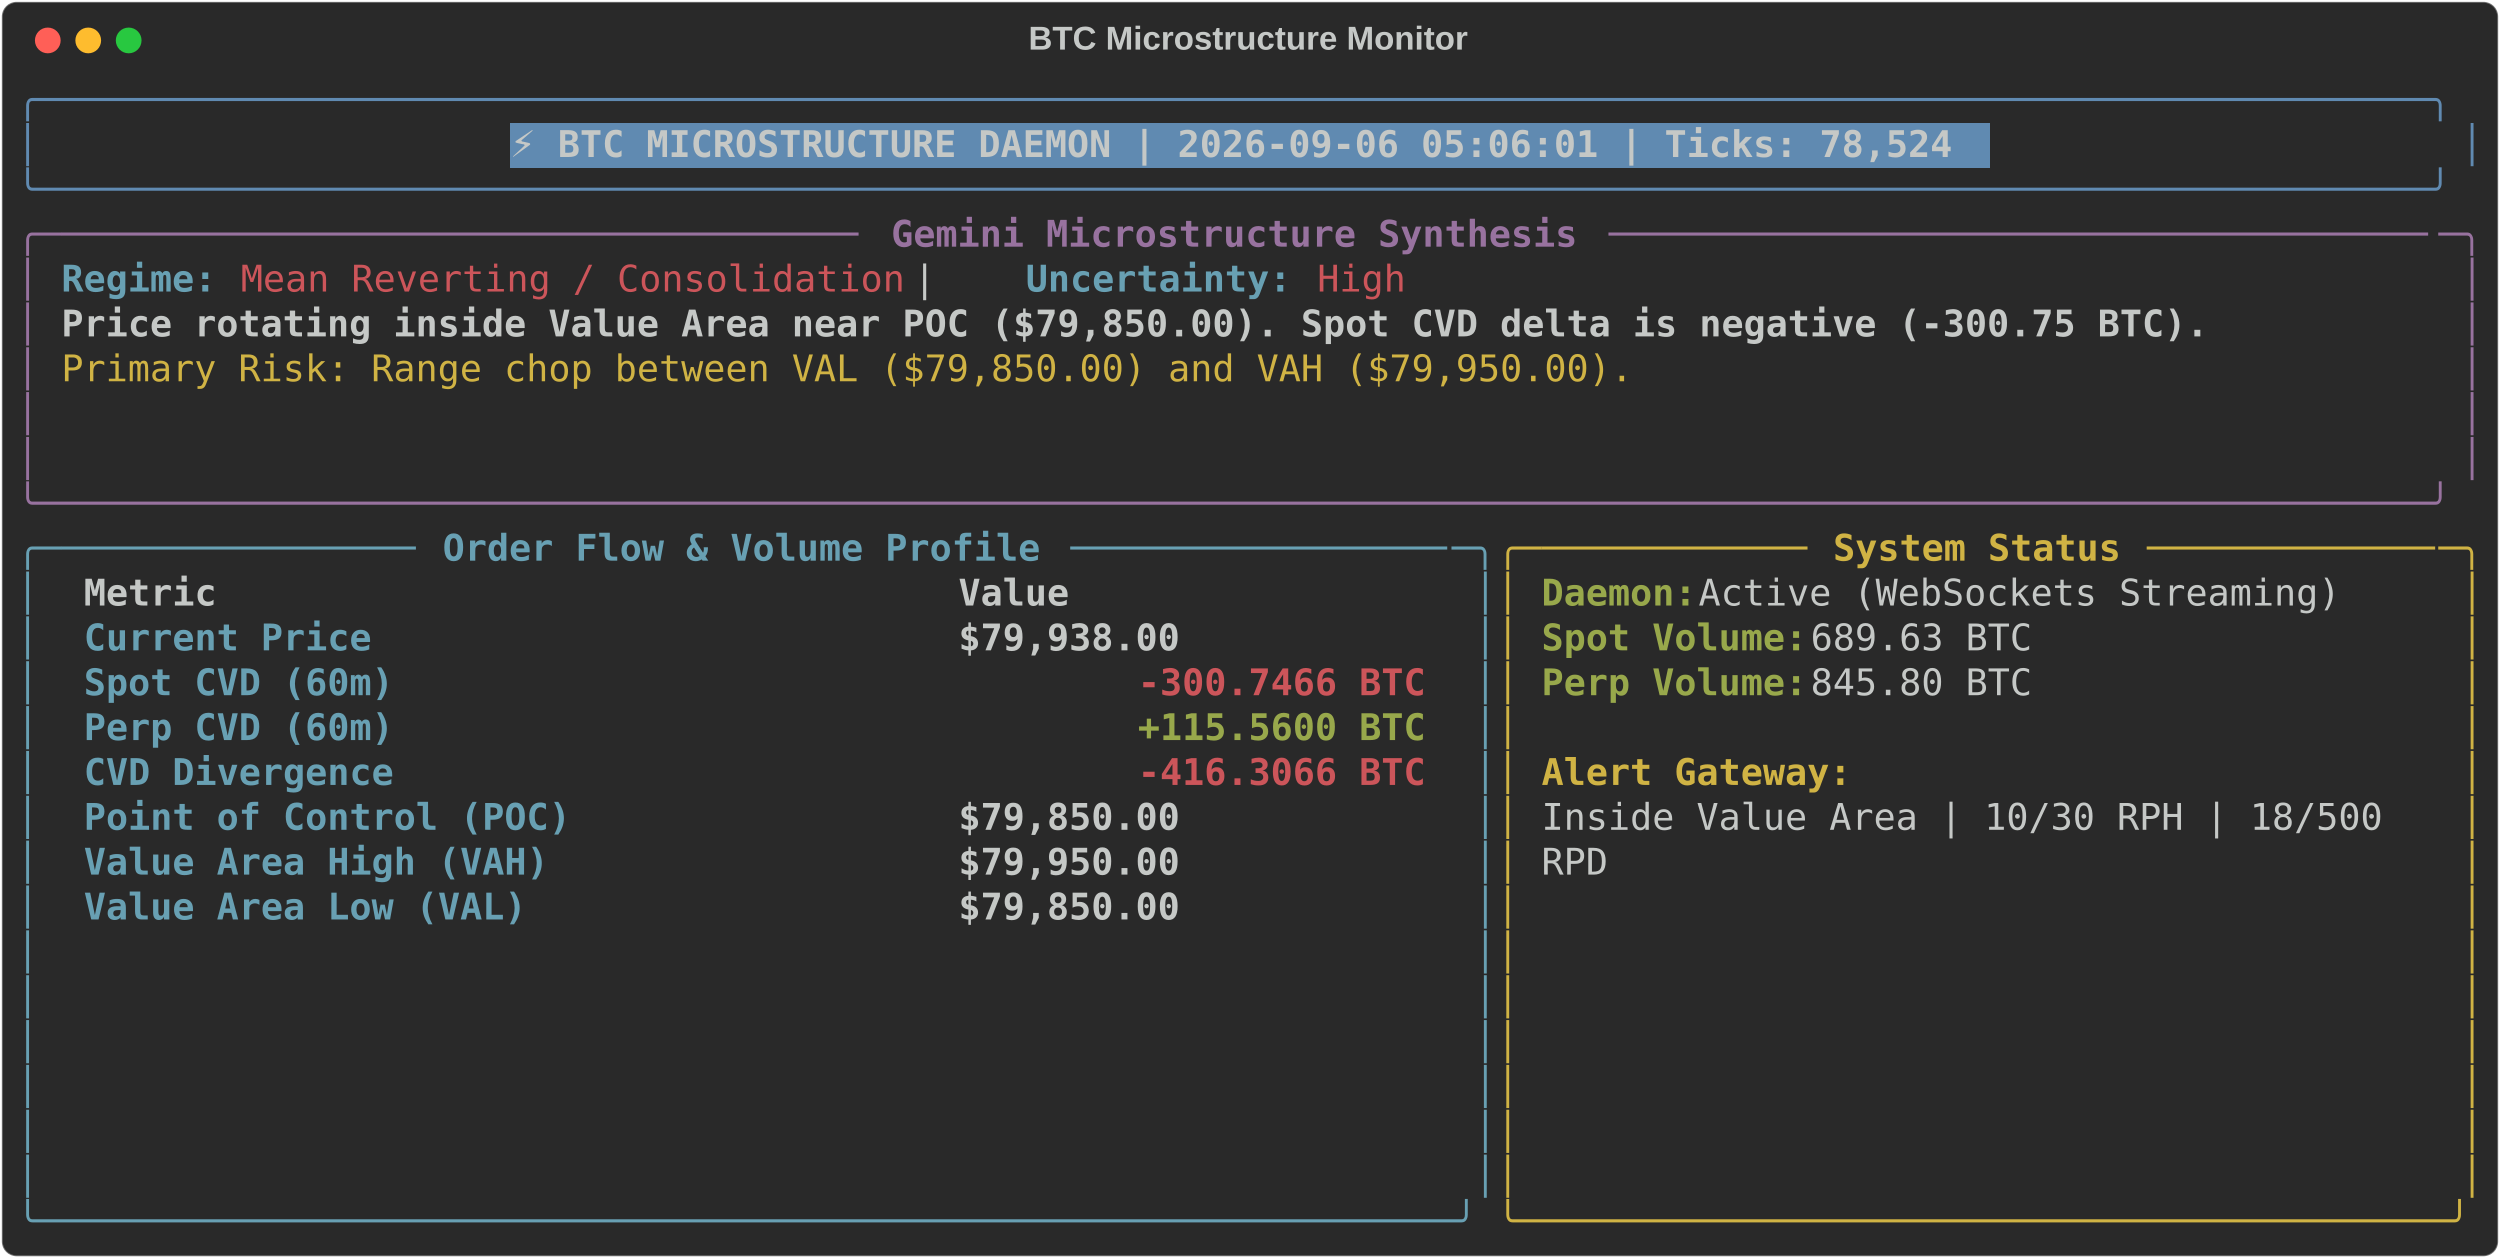
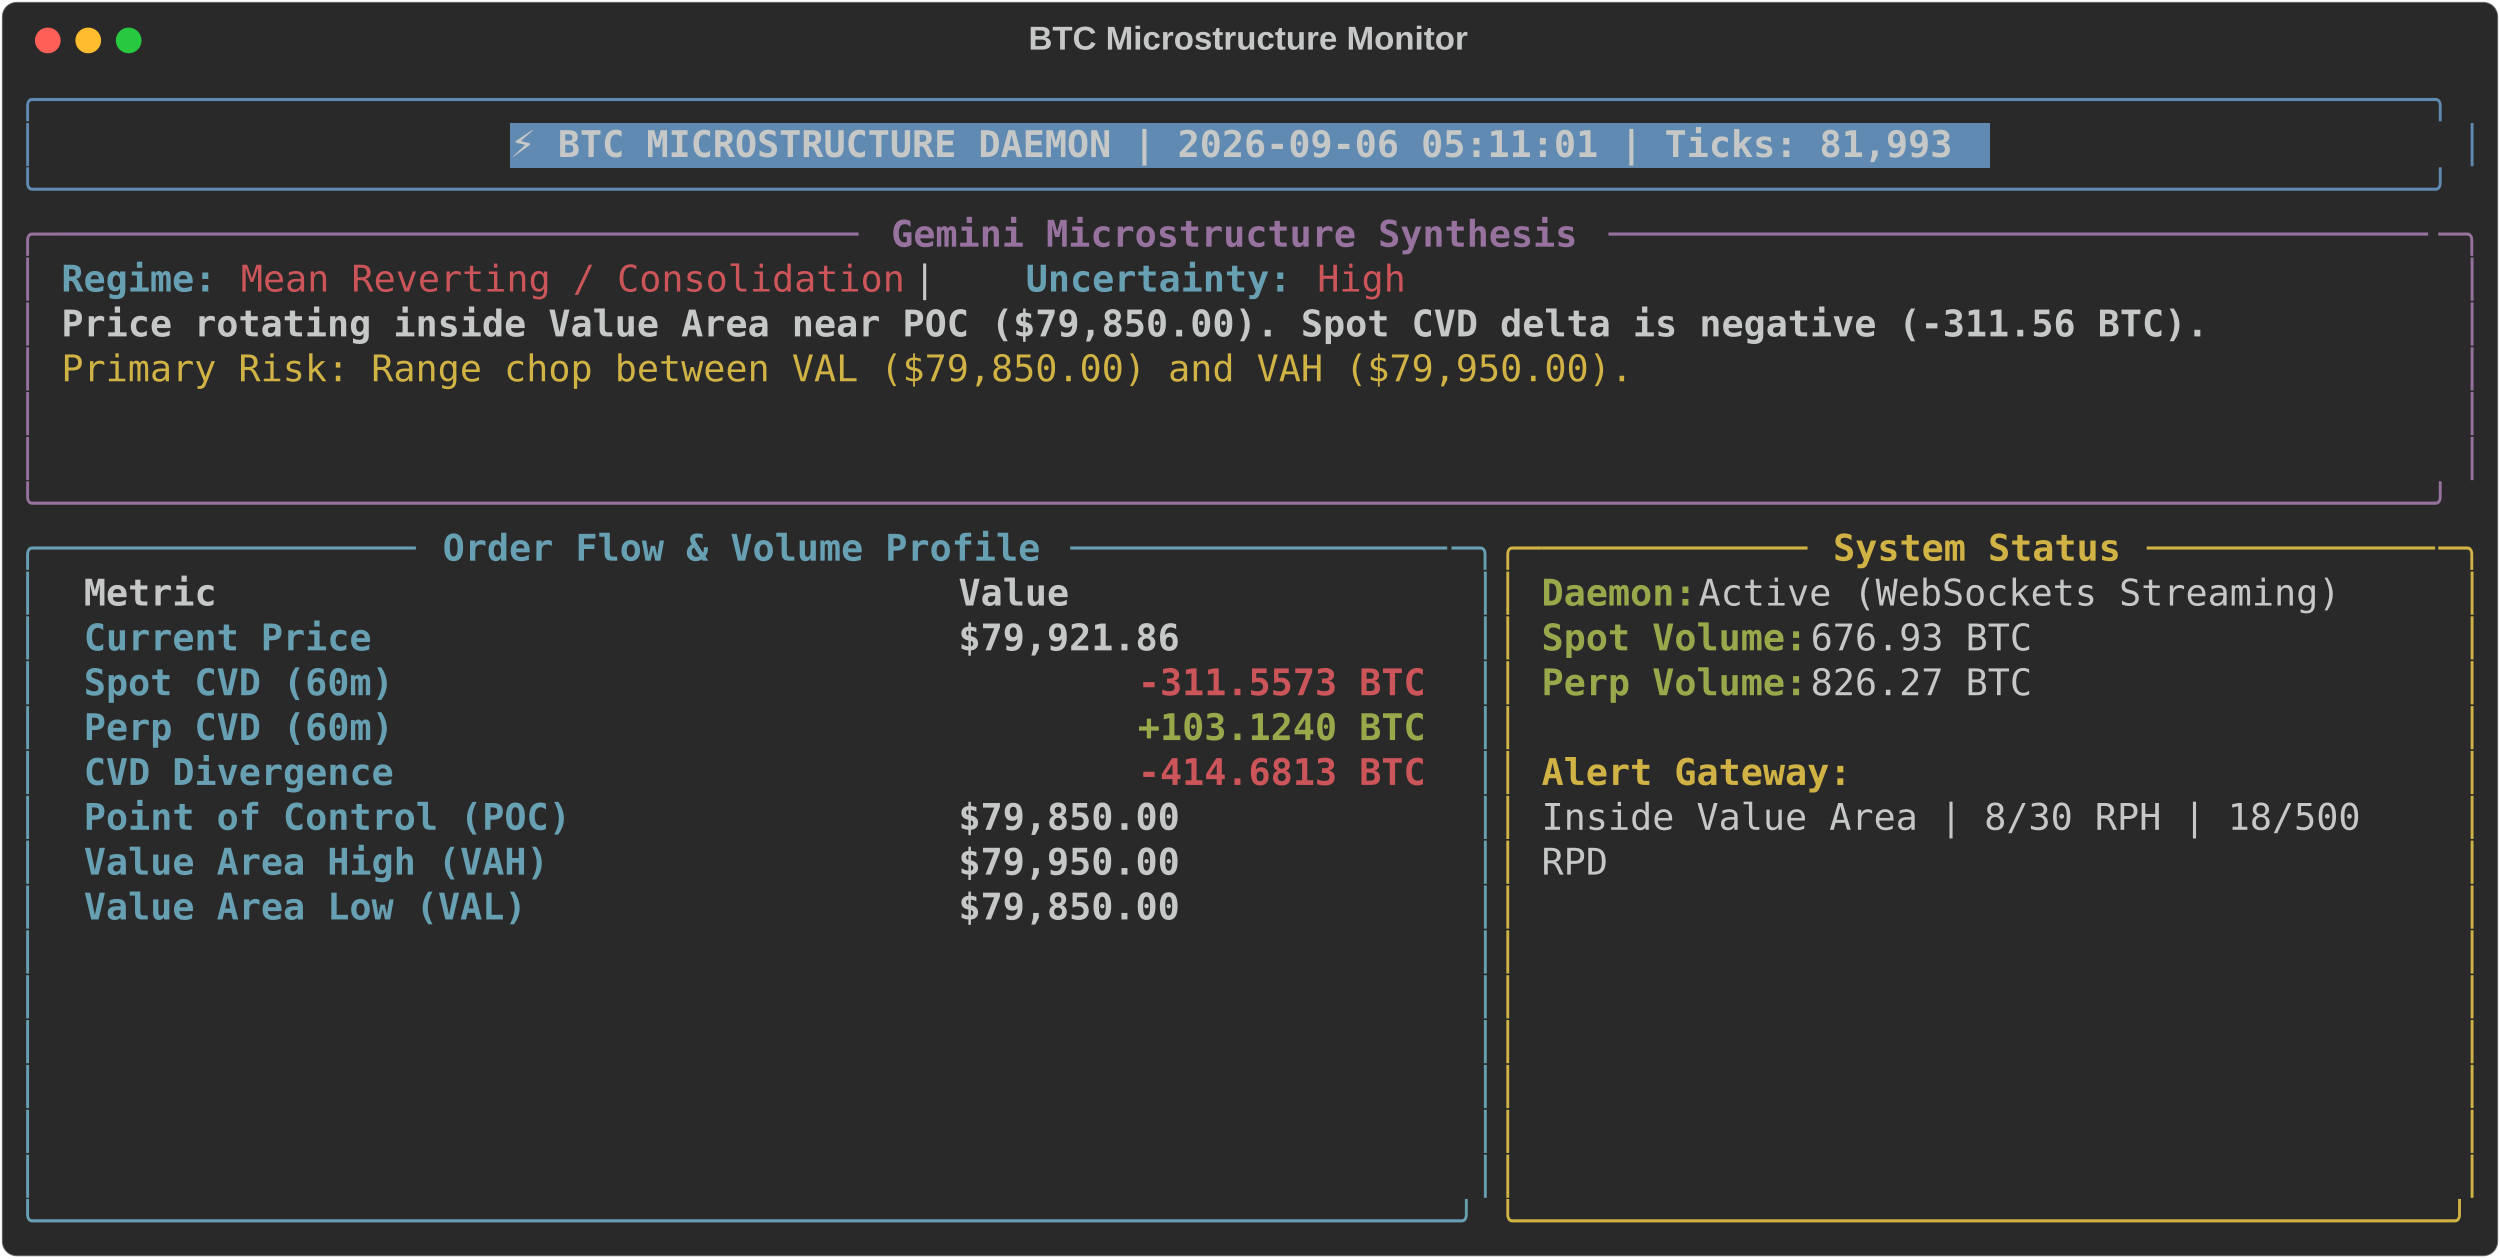
<svg xmlns="http://www.w3.org/2000/svg" class="rich-terminal" viewBox="0 0 1360 684.4">
  <style>

    @font-face {
        font-family: "Fira Code";
        src: local("FiraCode-Regular"),
                url("https://cdnjs.cloudflare.com/ajax/libs/firacode/6.2.0/woff2/FiraCode-Regular.woff2") format("woff2"),
                url("https://cdnjs.cloudflare.com/ajax/libs/firacode/6.2.0/woff/FiraCode-Regular.woff") format("woff");
        font-style: normal;
        font-weight: 400;
    }
    @font-face {
        font-family: "Fira Code";
        src: local("FiraCode-Bold"),
                url("https://cdnjs.cloudflare.com/ajax/libs/firacode/6.2.0/woff2/FiraCode-Bold.woff2") format("woff2"),
                url("https://cdnjs.cloudflare.com/ajax/libs/firacode/6.2.0/woff/FiraCode-Bold.woff") format("woff");
        font-style: bold;
        font-weight: 700;
    }

-     .terminal-27087722-matrix {
+     .terminal-1474057056-matrix {
        font-family: Fira Code, monospace;
        font-size: 20px;
        line-height: 24.4px;
        font-variant-east-asian: full-width;
    }

-     .terminal-27087722-title {
+     .terminal-1474057056-title {
        font-size: 18px;
        font-weight: bold;
        font-family: arial;
    }

-     .terminal-27087722-r1 { fill: #608ab1 }
- .terminal-27087722-r2 { fill: #c5c8c6 }
- .terminal-27087722-r3 { fill: #c5c8c6;font-weight: bold }
- .terminal-27087722-r4 { fill: #98729f }
- .terminal-27087722-r5 { fill: #98729f;font-weight: bold }
- .terminal-27087722-r6 { fill: #68a0b3;font-weight: bold }
- .terminal-27087722-r7 { fill: #cc555a }
- .terminal-27087722-r8 { fill: #d0b344 }
- .terminal-27087722-r9 { fill: #68a0b3 }
- .terminal-27087722-r10 { fill: #d0b344;font-weight: bold }
- .terminal-27087722-r11 { fill: #98a84b;font-weight: bold }
- .terminal-27087722-r12 { fill: #cc555a;font-weight: bold }
+     .terminal-1474057056-r1 { fill: #608ab1 }
+ .terminal-1474057056-r2 { fill: #c5c8c6 }
+ .terminal-1474057056-r3 { fill: #c5c8c6;font-weight: bold }
+ .terminal-1474057056-r4 { fill: #98729f }
+ .terminal-1474057056-r5 { fill: #98729f;font-weight: bold }
+ .terminal-1474057056-r6 { fill: #68a0b3;font-weight: bold }
+ .terminal-1474057056-r7 { fill: #cc555a }
+ .terminal-1474057056-r8 { fill: #d0b344 }
+ .terminal-1474057056-r9 { fill: #68a0b3 }
+ .terminal-1474057056-r10 { fill: #d0b344;font-weight: bold }
+ .terminal-1474057056-r11 { fill: #98a84b;font-weight: bold }
+ .terminal-1474057056-r12 { fill: #cc555a;font-weight: bold }
    </style>
  <defs>
-     <clipPath id="terminal-27087722-clip-terminal">
+     <clipPath id="terminal-1474057056-clip-terminal">
      <rect x="0" y="0" width="1341.0" height="633.4" />
    </clipPath>
-     <clipPath id="terminal-27087722-line-0">
+     <clipPath id="terminal-1474057056-line-0">
      <rect x="0" y="1.5" width="1342" height="24.65" />
    </clipPath>
-     <clipPath id="terminal-27087722-line-1">
+     <clipPath id="terminal-1474057056-line-1">
      <rect x="0" y="25.9" width="1342" height="24.65" />
    </clipPath>
-     <clipPath id="terminal-27087722-line-2">
+     <clipPath id="terminal-1474057056-line-2">
      <rect x="0" y="50.3" width="1342" height="24.65" />
    </clipPath>
-     <clipPath id="terminal-27087722-line-3">
+     <clipPath id="terminal-1474057056-line-3">
      <rect x="0" y="74.7" width="1342" height="24.65" />
    </clipPath>
-     <clipPath id="terminal-27087722-line-4">
+     <clipPath id="terminal-1474057056-line-4">
      <rect x="0" y="99.1" width="1342" height="24.65" />
    </clipPath>
-     <clipPath id="terminal-27087722-line-5">
+     <clipPath id="terminal-1474057056-line-5">
      <rect x="0" y="123.5" width="1342" height="24.65" />
    </clipPath>
-     <clipPath id="terminal-27087722-line-6">
+     <clipPath id="terminal-1474057056-line-6">
      <rect x="0" y="147.9" width="1342" height="24.65" />
    </clipPath>
-     <clipPath id="terminal-27087722-line-7">
+     <clipPath id="terminal-1474057056-line-7">
      <rect x="0" y="172.3" width="1342" height="24.65" />
    </clipPath>
-     <clipPath id="terminal-27087722-line-8">
+     <clipPath id="terminal-1474057056-line-8">
      <rect x="0" y="196.7" width="1342" height="24.65" />
    </clipPath>
-     <clipPath id="terminal-27087722-line-9">
+     <clipPath id="terminal-1474057056-line-9">
      <rect x="0" y="221.1" width="1342" height="24.65" />
    </clipPath>
-     <clipPath id="terminal-27087722-line-10">
+     <clipPath id="terminal-1474057056-line-10">
      <rect x="0" y="245.5" width="1342" height="24.65" />
    </clipPath>
-     <clipPath id="terminal-27087722-line-11">
+     <clipPath id="terminal-1474057056-line-11">
      <rect x="0" y="269.9" width="1342" height="24.65" />
    </clipPath>
-     <clipPath id="terminal-27087722-line-12">
+     <clipPath id="terminal-1474057056-line-12">
      <rect x="0" y="294.3" width="1342" height="24.65" />
    </clipPath>
-     <clipPath id="terminal-27087722-line-13">
+     <clipPath id="terminal-1474057056-line-13">
      <rect x="0" y="318.7" width="1342" height="24.65" />
    </clipPath>
-     <clipPath id="terminal-27087722-line-14">
+     <clipPath id="terminal-1474057056-line-14">
      <rect x="0" y="343.1" width="1342" height="24.65" />
    </clipPath>
-     <clipPath id="terminal-27087722-line-15">
+     <clipPath id="terminal-1474057056-line-15">
      <rect x="0" y="367.5" width="1342" height="24.65" />
    </clipPath>
-     <clipPath id="terminal-27087722-line-16">
+     <clipPath id="terminal-1474057056-line-16">
      <rect x="0" y="391.9" width="1342" height="24.65" />
    </clipPath>
-     <clipPath id="terminal-27087722-line-17">
+     <clipPath id="terminal-1474057056-line-17">
      <rect x="0" y="416.3" width="1342" height="24.65" />
    </clipPath>
-     <clipPath id="terminal-27087722-line-18">
+     <clipPath id="terminal-1474057056-line-18">
      <rect x="0" y="440.7" width="1342" height="24.65" />
    </clipPath>
-     <clipPath id="terminal-27087722-line-19">
+     <clipPath id="terminal-1474057056-line-19">
      <rect x="0" y="465.1" width="1342" height="24.65" />
    </clipPath>
-     <clipPath id="terminal-27087722-line-20">
+     <clipPath id="terminal-1474057056-line-20">
      <rect x="0" y="489.5" width="1342" height="24.65" />
    </clipPath>
-     <clipPath id="terminal-27087722-line-21">
+     <clipPath id="terminal-1474057056-line-21">
      <rect x="0" y="513.9" width="1342" height="24.65" />
    </clipPath>
-     <clipPath id="terminal-27087722-line-22">
+     <clipPath id="terminal-1474057056-line-22">
      <rect x="0" y="538.3" width="1342" height="24.65" />
    </clipPath>
-     <clipPath id="terminal-27087722-line-23">
+     <clipPath id="terminal-1474057056-line-23">
      <rect x="0" y="562.7" width="1342" height="24.65" />
    </clipPath>
-     <clipPath id="terminal-27087722-line-24">
+     <clipPath id="terminal-1474057056-line-24">
      <rect x="0" y="587.1" width="1342" height="24.65" />
    </clipPath>
  </defs>
  <rect fill="#292929" stroke="rgba(255,255,255,0.35)" stroke-width="1" x="1" y="1" width="1358" height="682.4" rx="8" />
-   <text class="terminal-27087722-title" fill="#c5c8c6" text-anchor="middle" x="679" y="27">BTC Microstructure Monitor</text>
+   <text class="terminal-1474057056-title" fill="#c5c8c6" text-anchor="middle" x="679" y="27">BTC Microstructure Monitor</text>
  <g transform="translate(26,22)">
    <circle cx="0" cy="0" r="7" fill="#ff5f57" />
    <circle cx="22" cy="0" r="7" fill="#febc2e" />
    <circle cx="44" cy="0" r="7" fill="#28c840" />
  </g>
-   <g transform="translate(9, 41)" clip-path="url(#terminal-27087722-clip-terminal)">
+   <g transform="translate(9, 41)" clip-path="url(#terminal-1474057056-clip-terminal)">
    <rect fill="#608ab1" x="268.4" y="25.9" width="805.2" height="24.65" shape-rendering="crispEdges" />
-     <g class="terminal-27087722-matrix">
-       <text class="terminal-27087722-r1" x="0" y="20" textLength="1342" clip-path="url(#terminal-27087722-line-0)">╭────────────────────────────────────────────────────────────────────────────────────────────────────────────╮</text>
-       <text class="terminal-27087722-r2" x="1342" y="20" textLength="12.2" clip-path="url(#terminal-27087722-line-0)">
- </text>
-       <text class="terminal-27087722-r1" x="0" y="44.4" textLength="12.2" clip-path="url(#terminal-27087722-line-1)">│</text>
-       <text class="terminal-27087722-r3" x="268.4" y="44.4" textLength="793" clip-path="url(#terminal-27087722-line-1)">⚡ BTC MICROSTRUCTURE DAEMON | 2026-09-06 05:06:01 | Ticks: 78,524</text>
-       <text class="terminal-27087722-r1" x="1329.8" y="44.4" textLength="12.2" clip-path="url(#terminal-27087722-line-1)">│</text>
-       <text class="terminal-27087722-r2" x="1342" y="44.4" textLength="12.2" clip-path="url(#terminal-27087722-line-1)">
- </text>
-       <text class="terminal-27087722-r1" x="0" y="68.8" textLength="1342" clip-path="url(#terminal-27087722-line-2)">╰────────────────────────────────────────────────────────────────────────────────────────────────────────────╯</text>
-       <text class="terminal-27087722-r2" x="1342" y="68.8" textLength="12.2" clip-path="url(#terminal-27087722-line-2)">
- </text>
-       <text class="terminal-27087722-r4" x="0" y="93.2" textLength="24.4" clip-path="url(#terminal-27087722-line-3)">╭─</text>
-       <text class="terminal-27087722-r4" x="24.4" y="93.2" textLength="439.2" clip-path="url(#terminal-27087722-line-3)">────────────────────────────────────</text>
-       <text class="terminal-27087722-r5" x="475.8" y="93.2" textLength="378.2" clip-path="url(#terminal-27087722-line-3)">Gemini Microstructure Synthesis</text>
-       <text class="terminal-27087722-r4" x="866.2" y="93.2" textLength="451.4" clip-path="url(#terminal-27087722-line-3)">─────────────────────────────────────</text>
-       <text class="terminal-27087722-r4" x="1317.6" y="93.2" textLength="24.4" clip-path="url(#terminal-27087722-line-3)">─╮</text>
-       <text class="terminal-27087722-r2" x="1342" y="93.2" textLength="12.2" clip-path="url(#terminal-27087722-line-3)">
- </text>
-       <text class="terminal-27087722-r4" x="0" y="117.6" textLength="12.2" clip-path="url(#terminal-27087722-line-4)">│</text>
-       <text class="terminal-27087722-r6" x="24.4" y="117.6" textLength="85.4" clip-path="url(#terminal-27087722-line-4)">Regime:</text>
-       <text class="terminal-27087722-r7" x="122" y="117.6" textLength="366" clip-path="url(#terminal-27087722-line-4)">Mean Reverting / Consolidation</text>
-       <text class="terminal-27087722-r2" x="488" y="117.6" textLength="61" clip-path="url(#terminal-27087722-line-4)">  |  </text>
-       <text class="terminal-27087722-r6" x="549" y="117.6" textLength="146.4" clip-path="url(#terminal-27087722-line-4)">Uncertainty:</text>
-       <text class="terminal-27087722-r7" x="707.6" y="117.6" textLength="48.8" clip-path="url(#terminal-27087722-line-4)">High</text>
-       <text class="terminal-27087722-r4" x="1329.8" y="117.6" textLength="12.2" clip-path="url(#terminal-27087722-line-4)">│</text>
-       <text class="terminal-27087722-r2" x="1342" y="117.6" textLength="12.2" clip-path="url(#terminal-27087722-line-4)">
- </text>
-       <text class="terminal-27087722-r4" x="0" y="142" textLength="12.2" clip-path="url(#terminal-27087722-line-5)">│</text>
-       <text class="terminal-27087722-r3" x="24.4" y="142" textLength="1183.4" clip-path="url(#terminal-27087722-line-5)">Price rotating inside Value Area near POC ($79,850.00). Spot CVD delta is negative (-300.75 BTC).</text>
-       <text class="terminal-27087722-r4" x="1329.8" y="142" textLength="12.2" clip-path="url(#terminal-27087722-line-5)">│</text>
-       <text class="terminal-27087722-r2" x="1342" y="142" textLength="12.2" clip-path="url(#terminal-27087722-line-5)">
- </text>
-       <text class="terminal-27087722-r4" x="0" y="166.4" textLength="12.2" clip-path="url(#terminal-27087722-line-6)">│</text>
-       <text class="terminal-27087722-r8" x="24.4" y="166.4" textLength="866.2" clip-path="url(#terminal-27087722-line-6)">Primary Risk: Range chop between VAL ($79,850.00) and VAH ($79,950.00).</text>
-       <text class="terminal-27087722-r4" x="1329.8" y="166.4" textLength="12.2" clip-path="url(#terminal-27087722-line-6)">│</text>
-       <text class="terminal-27087722-r2" x="1342" y="166.4" textLength="12.2" clip-path="url(#terminal-27087722-line-6)">
- </text>
-       <text class="terminal-27087722-r4" x="0" y="190.8" textLength="12.2" clip-path="url(#terminal-27087722-line-7)">│</text>
-       <text class="terminal-27087722-r4" x="1329.8" y="190.8" textLength="12.2" clip-path="url(#terminal-27087722-line-7)">│</text>
-       <text class="terminal-27087722-r2" x="1342" y="190.8" textLength="12.2" clip-path="url(#terminal-27087722-line-7)">
- </text>
-       <text class="terminal-27087722-r4" x="0" y="215.2" textLength="12.2" clip-path="url(#terminal-27087722-line-8)">│</text>
-       <text class="terminal-27087722-r4" x="1329.8" y="215.2" textLength="12.2" clip-path="url(#terminal-27087722-line-8)">│</text>
-       <text class="terminal-27087722-r2" x="1342" y="215.2" textLength="12.2" clip-path="url(#terminal-27087722-line-8)">
- </text>
-       <text class="terminal-27087722-r4" x="0" y="239.6" textLength="1342" clip-path="url(#terminal-27087722-line-9)">╰────────────────────────────────────────────────────────────────────────────────────────────────────────────╯</text>
-       <text class="terminal-27087722-r2" x="1342" y="239.6" textLength="12.2" clip-path="url(#terminal-27087722-line-9)">
- </text>
-       <text class="terminal-27087722-r9" x="0" y="264" textLength="24.4" clip-path="url(#terminal-27087722-line-10)">╭─</text>
-       <text class="terminal-27087722-r9" x="24.4" y="264" textLength="195.2" clip-path="url(#terminal-27087722-line-10)">────────────────</text>
-       <text class="terminal-27087722-r6" x="231.8" y="264" textLength="329.4" clip-path="url(#terminal-27087722-line-10)">Order Flow &amp; Volume Profile</text>
-       <text class="terminal-27087722-r9" x="573.4" y="264" textLength="207.4" clip-path="url(#terminal-27087722-line-10)">─────────────────</text>
-       <text class="terminal-27087722-r9" x="780.8" y="264" textLength="24.4" clip-path="url(#terminal-27087722-line-10)">─╮</text>
-       <text class="terminal-27087722-r8" x="805.2" y="264" textLength="24.4" clip-path="url(#terminal-27087722-line-10)">╭─</text>
-       <text class="terminal-27087722-r8" x="829.6" y="264" textLength="146.4" clip-path="url(#terminal-27087722-line-10)">────────────</text>
-       <text class="terminal-27087722-r10" x="988.2" y="264" textLength="158.6" clip-path="url(#terminal-27087722-line-10)">System Status</text>
-       <text class="terminal-27087722-r8" x="1159" y="264" textLength="158.6" clip-path="url(#terminal-27087722-line-10)">─────────────</text>
-       <text class="terminal-27087722-r8" x="1317.6" y="264" textLength="24.4" clip-path="url(#terminal-27087722-line-10)">─╮</text>
-       <text class="terminal-27087722-r2" x="1342" y="264" textLength="12.2" clip-path="url(#terminal-27087722-line-10)">
- </text>
-       <text class="terminal-27087722-r9" x="0" y="288.4" textLength="12.2" clip-path="url(#terminal-27087722-line-11)">│</text>
-       <text class="terminal-27087722-r3" x="36.6" y="288.4" textLength="451.4" clip-path="url(#terminal-27087722-line-11)">Metric                               </text>
-       <text class="terminal-27087722-r3" x="512.4" y="288.4" textLength="256.2" clip-path="url(#terminal-27087722-line-11)">                Value</text>
-       <text class="terminal-27087722-r9" x="793" y="288.4" textLength="12.2" clip-path="url(#terminal-27087722-line-11)">│</text>
-       <text class="terminal-27087722-r8" x="805.2" y="288.4" textLength="12.2" clip-path="url(#terminal-27087722-line-11)">│</text>
-       <text class="terminal-27087722-r11" x="829.6" y="288.4" textLength="85.4" clip-path="url(#terminal-27087722-line-11)">Daemon:</text>
-       <text class="terminal-27087722-r2" x="915" y="288.4" textLength="366" clip-path="url(#terminal-27087722-line-11)"> Active (WebSockets Streaming)</text>
-       <text class="terminal-27087722-r8" x="1329.8" y="288.4" textLength="12.2" clip-path="url(#terminal-27087722-line-11)">│</text>
-       <text class="terminal-27087722-r2" x="1342" y="288.4" textLength="12.2" clip-path="url(#terminal-27087722-line-11)">
- </text>
-       <text class="terminal-27087722-r9" x="0" y="312.8" textLength="12.2" clip-path="url(#terminal-27087722-line-12)">│</text>
-       <text class="terminal-27087722-r6" x="36.6" y="312.8" textLength="451.4" clip-path="url(#terminal-27087722-line-12)">Current Price                        </text>
-       <text class="terminal-27087722-r3" x="512.4" y="312.8" textLength="256.2" clip-path="url(#terminal-27087722-line-12)">           $79,938.00</text>
-       <text class="terminal-27087722-r9" x="793" y="312.8" textLength="12.2" clip-path="url(#terminal-27087722-line-12)">│</text>
-       <text class="terminal-27087722-r8" x="805.2" y="312.8" textLength="12.2" clip-path="url(#terminal-27087722-line-12)">│</text>
-       <text class="terminal-27087722-r11" x="829.6" y="312.8" textLength="146.4" clip-path="url(#terminal-27087722-line-12)">Spot Volume:</text>
-       <text class="terminal-27087722-r2" x="976" y="312.8" textLength="134.2" clip-path="url(#terminal-27087722-line-12)"> 689.63 BTC</text>
-       <text class="terminal-27087722-r8" x="1329.8" y="312.8" textLength="12.2" clip-path="url(#terminal-27087722-line-12)">│</text>
-       <text class="terminal-27087722-r2" x="1342" y="312.8" textLength="12.2" clip-path="url(#terminal-27087722-line-12)">
- </text>
-       <text class="terminal-27087722-r9" x="0" y="337.2" textLength="12.2" clip-path="url(#terminal-27087722-line-13)">│</text>
-       <text class="terminal-27087722-r6" x="36.6" y="337.2" textLength="451.4" clip-path="url(#terminal-27087722-line-13)">Spot CVD (60m)                       </text>
-       <text class="terminal-27087722-r12" x="610" y="337.2" textLength="158.6" clip-path="url(#terminal-27087722-line-13)">-300.7466 BTC</text>
-       <text class="terminal-27087722-r9" x="793" y="337.2" textLength="12.2" clip-path="url(#terminal-27087722-line-13)">│</text>
-       <text class="terminal-27087722-r8" x="805.2" y="337.2" textLength="12.2" clip-path="url(#terminal-27087722-line-13)">│</text>
-       <text class="terminal-27087722-r11" x="829.6" y="337.2" textLength="146.4" clip-path="url(#terminal-27087722-line-13)">Perp Volume:</text>
-       <text class="terminal-27087722-r2" x="976" y="337.2" textLength="134.2" clip-path="url(#terminal-27087722-line-13)"> 845.80 BTC</text>
-       <text class="terminal-27087722-r8" x="1329.8" y="337.2" textLength="12.2" clip-path="url(#terminal-27087722-line-13)">│</text>
-       <text class="terminal-27087722-r2" x="1342" y="337.2" textLength="12.2" clip-path="url(#terminal-27087722-line-13)">
- </text>
-       <text class="terminal-27087722-r9" x="0" y="361.6" textLength="12.2" clip-path="url(#terminal-27087722-line-14)">│</text>
-       <text class="terminal-27087722-r6" x="36.6" y="361.6" textLength="451.4" clip-path="url(#terminal-27087722-line-14)">Perp CVD (60m)                       </text>
-       <text class="terminal-27087722-r11" x="610" y="361.6" textLength="158.6" clip-path="url(#terminal-27087722-line-14)">+115.5600 BTC</text>
-       <text class="terminal-27087722-r9" x="793" y="361.6" textLength="12.2" clip-path="url(#terminal-27087722-line-14)">│</text>
-       <text class="terminal-27087722-r8" x="805.2" y="361.6" textLength="12.2" clip-path="url(#terminal-27087722-line-14)">│</text>
-       <text class="terminal-27087722-r8" x="1329.8" y="361.6" textLength="12.2" clip-path="url(#terminal-27087722-line-14)">│</text>
-       <text class="terminal-27087722-r2" x="1342" y="361.6" textLength="12.2" clip-path="url(#terminal-27087722-line-14)">
- </text>
-       <text class="terminal-27087722-r9" x="0" y="386" textLength="12.2" clip-path="url(#terminal-27087722-line-15)">│</text>
-       <text class="terminal-27087722-r6" x="36.6" y="386" textLength="451.4" clip-path="url(#terminal-27087722-line-15)">CVD Divergence                       </text>
-       <text class="terminal-27087722-r12" x="610" y="386" textLength="158.6" clip-path="url(#terminal-27087722-line-15)">-416.3066 BTC</text>
-       <text class="terminal-27087722-r9" x="793" y="386" textLength="12.2" clip-path="url(#terminal-27087722-line-15)">│</text>
-       <text class="terminal-27087722-r8" x="805.2" y="386" textLength="12.2" clip-path="url(#terminal-27087722-line-15)">│</text>
-       <text class="terminal-27087722-r10" x="829.6" y="386" textLength="170.8" clip-path="url(#terminal-27087722-line-15)">Alert Gateway:</text>
-       <text class="terminal-27087722-r8" x="1329.8" y="386" textLength="12.2" clip-path="url(#terminal-27087722-line-15)">│</text>
-       <text class="terminal-27087722-r2" x="1342" y="386" textLength="12.2" clip-path="url(#terminal-27087722-line-15)">
- </text>
-       <text class="terminal-27087722-r9" x="0" y="410.4" textLength="12.2" clip-path="url(#terminal-27087722-line-16)">│</text>
-       <text class="terminal-27087722-r6" x="36.6" y="410.4" textLength="451.4" clip-path="url(#terminal-27087722-line-16)">Point of Control (POC)               </text>
-       <text class="terminal-27087722-r3" x="512.4" y="410.4" textLength="256.2" clip-path="url(#terminal-27087722-line-16)">           $79,850.00</text>
-       <text class="terminal-27087722-r9" x="793" y="410.4" textLength="12.2" clip-path="url(#terminal-27087722-line-16)">│</text>
-       <text class="terminal-27087722-r8" x="805.2" y="410.4" textLength="12.2" clip-path="url(#terminal-27087722-line-16)">│</text>
-       <text class="terminal-27087722-r2" x="829.6" y="410.4" textLength="475.8" clip-path="url(#terminal-27087722-line-16)">Inside Value Area | 10/30 RPH | 18/500 </text>
-       <text class="terminal-27087722-r8" x="1329.8" y="410.4" textLength="12.2" clip-path="url(#terminal-27087722-line-16)">│</text>
-       <text class="terminal-27087722-r2" x="1342" y="410.4" textLength="12.2" clip-path="url(#terminal-27087722-line-16)">
- </text>
-       <text class="terminal-27087722-r9" x="0" y="434.8" textLength="12.2" clip-path="url(#terminal-27087722-line-17)">│</text>
-       <text class="terminal-27087722-r6" x="36.6" y="434.8" textLength="451.4" clip-path="url(#terminal-27087722-line-17)">Value Area High (VAH)                </text>
-       <text class="terminal-27087722-r3" x="512.4" y="434.8" textLength="256.2" clip-path="url(#terminal-27087722-line-17)">           $79,950.00</text>
-       <text class="terminal-27087722-r9" x="793" y="434.8" textLength="12.2" clip-path="url(#terminal-27087722-line-17)">│</text>
-       <text class="terminal-27087722-r8" x="805.2" y="434.8" textLength="12.2" clip-path="url(#terminal-27087722-line-17)">│</text>
-       <text class="terminal-27087722-r2" x="829.6" y="434.8" textLength="36.6" clip-path="url(#terminal-27087722-line-17)">RPD</text>
-       <text class="terminal-27087722-r8" x="1329.8" y="434.8" textLength="12.2" clip-path="url(#terminal-27087722-line-17)">│</text>
-       <text class="terminal-27087722-r2" x="1342" y="434.8" textLength="12.2" clip-path="url(#terminal-27087722-line-17)">
- </text>
-       <text class="terminal-27087722-r9" x="0" y="459.2" textLength="12.2" clip-path="url(#terminal-27087722-line-18)">│</text>
-       <text class="terminal-27087722-r6" x="36.6" y="459.2" textLength="451.4" clip-path="url(#terminal-27087722-line-18)">Value Area Low (VAL)                 </text>
-       <text class="terminal-27087722-r3" x="512.4" y="459.2" textLength="256.2" clip-path="url(#terminal-27087722-line-18)">           $79,850.00</text>
-       <text class="terminal-27087722-r9" x="793" y="459.2" textLength="12.2" clip-path="url(#terminal-27087722-line-18)">│</text>
-       <text class="terminal-27087722-r8" x="805.2" y="459.2" textLength="12.2" clip-path="url(#terminal-27087722-line-18)">│</text>
-       <text class="terminal-27087722-r8" x="1329.8" y="459.2" textLength="12.2" clip-path="url(#terminal-27087722-line-18)">│</text>
-       <text class="terminal-27087722-r2" x="1342" y="459.2" textLength="12.2" clip-path="url(#terminal-27087722-line-18)">
- </text>
-       <text class="terminal-27087722-r9" x="0" y="483.6" textLength="12.2" clip-path="url(#terminal-27087722-line-19)">│</text>
-       <text class="terminal-27087722-r9" x="793" y="483.6" textLength="12.2" clip-path="url(#terminal-27087722-line-19)">│</text>
-       <text class="terminal-27087722-r8" x="805.2" y="483.6" textLength="12.2" clip-path="url(#terminal-27087722-line-19)">│</text>
-       <text class="terminal-27087722-r8" x="1329.8" y="483.6" textLength="12.2" clip-path="url(#terminal-27087722-line-19)">│</text>
-       <text class="terminal-27087722-r2" x="1342" y="483.6" textLength="12.2" clip-path="url(#terminal-27087722-line-19)">
- </text>
-       <text class="terminal-27087722-r9" x="0" y="508" textLength="12.2" clip-path="url(#terminal-27087722-line-20)">│</text>
-       <text class="terminal-27087722-r9" x="793" y="508" textLength="12.2" clip-path="url(#terminal-27087722-line-20)">│</text>
-       <text class="terminal-27087722-r8" x="805.2" y="508" textLength="12.2" clip-path="url(#terminal-27087722-line-20)">│</text>
-       <text class="terminal-27087722-r8" x="1329.8" y="508" textLength="12.2" clip-path="url(#terminal-27087722-line-20)">│</text>
-       <text class="terminal-27087722-r2" x="1342" y="508" textLength="12.2" clip-path="url(#terminal-27087722-line-20)">
- </text>
-       <text class="terminal-27087722-r9" x="0" y="532.4" textLength="12.2" clip-path="url(#terminal-27087722-line-21)">│</text>
-       <text class="terminal-27087722-r9" x="793" y="532.4" textLength="12.2" clip-path="url(#terminal-27087722-line-21)">│</text>
-       <text class="terminal-27087722-r8" x="805.2" y="532.4" textLength="12.2" clip-path="url(#terminal-27087722-line-21)">│</text>
-       <text class="terminal-27087722-r8" x="1329.8" y="532.4" textLength="12.2" clip-path="url(#terminal-27087722-line-21)">│</text>
-       <text class="terminal-27087722-r2" x="1342" y="532.4" textLength="12.2" clip-path="url(#terminal-27087722-line-21)">
- </text>
-       <text class="terminal-27087722-r9" x="0" y="556.8" textLength="12.2" clip-path="url(#terminal-27087722-line-22)">│</text>
-       <text class="terminal-27087722-r9" x="793" y="556.8" textLength="12.2" clip-path="url(#terminal-27087722-line-22)">│</text>
-       <text class="terminal-27087722-r8" x="805.2" y="556.8" textLength="12.2" clip-path="url(#terminal-27087722-line-22)">│</text>
-       <text class="terminal-27087722-r8" x="1329.8" y="556.8" textLength="12.2" clip-path="url(#terminal-27087722-line-22)">│</text>
-       <text class="terminal-27087722-r2" x="1342" y="556.8" textLength="12.2" clip-path="url(#terminal-27087722-line-22)">
- </text>
-       <text class="terminal-27087722-r9" x="0" y="581.2" textLength="12.2" clip-path="url(#terminal-27087722-line-23)">│</text>
-       <text class="terminal-27087722-r9" x="793" y="581.2" textLength="12.2" clip-path="url(#terminal-27087722-line-23)">│</text>
-       <text class="terminal-27087722-r8" x="805.2" y="581.2" textLength="12.2" clip-path="url(#terminal-27087722-line-23)">│</text>
-       <text class="terminal-27087722-r8" x="1329.8" y="581.2" textLength="12.2" clip-path="url(#terminal-27087722-line-23)">│</text>
-       <text class="terminal-27087722-r2" x="1342" y="581.2" textLength="12.2" clip-path="url(#terminal-27087722-line-23)">
- </text>
-       <text class="terminal-27087722-r9" x="0" y="605.6" textLength="12.2" clip-path="url(#terminal-27087722-line-24)">│</text>
-       <text class="terminal-27087722-r9" x="793" y="605.6" textLength="12.2" clip-path="url(#terminal-27087722-line-24)">│</text>
-       <text class="terminal-27087722-r8" x="805.2" y="605.6" textLength="12.2" clip-path="url(#terminal-27087722-line-24)">│</text>
-       <text class="terminal-27087722-r8" x="1329.8" y="605.6" textLength="12.2" clip-path="url(#terminal-27087722-line-24)">│</text>
-       <text class="terminal-27087722-r2" x="1342" y="605.6" textLength="12.2" clip-path="url(#terminal-27087722-line-24)">
- </text>
-       <text class="terminal-27087722-r9" x="0" y="630" textLength="805.2" clip-path="url(#terminal-27087722-line-25)">╰────────────────────────────────────────────────────────────────╯</text>
-       <text class="terminal-27087722-r8" x="805.2" y="630" textLength="536.8" clip-path="url(#terminal-27087722-line-25)">╰──────────────────────────────────────────╯</text>
-       <text class="terminal-27087722-r2" x="1342" y="630" textLength="12.2" clip-path="url(#terminal-27087722-line-25)">
+     <g class="terminal-1474057056-matrix">
+       <text class="terminal-1474057056-r1" x="0" y="20" textLength="1342" clip-path="url(#terminal-1474057056-line-0)">╭────────────────────────────────────────────────────────────────────────────────────────────────────────────╮</text>
+       <text class="terminal-1474057056-r2" x="1342" y="20" textLength="12.2" clip-path="url(#terminal-1474057056-line-0)">
+ </text>
+       <text class="terminal-1474057056-r1" x="0" y="44.4" textLength="12.2" clip-path="url(#terminal-1474057056-line-1)">│</text>
+       <text class="terminal-1474057056-r3" x="268.4" y="44.4" textLength="793" clip-path="url(#terminal-1474057056-line-1)">⚡ BTC MICROSTRUCTURE DAEMON | 2026-09-06 05:11:01 | Ticks: 81,993</text>
+       <text class="terminal-1474057056-r1" x="1329.8" y="44.4" textLength="12.2" clip-path="url(#terminal-1474057056-line-1)">│</text>
+       <text class="terminal-1474057056-r2" x="1342" y="44.4" textLength="12.2" clip-path="url(#terminal-1474057056-line-1)">
+ </text>
+       <text class="terminal-1474057056-r1" x="0" y="68.8" textLength="1342" clip-path="url(#terminal-1474057056-line-2)">╰────────────────────────────────────────────────────────────────────────────────────────────────────────────╯</text>
+       <text class="terminal-1474057056-r2" x="1342" y="68.8" textLength="12.2" clip-path="url(#terminal-1474057056-line-2)">
+ </text>
+       <text class="terminal-1474057056-r4" x="0" y="93.2" textLength="24.4" clip-path="url(#terminal-1474057056-line-3)">╭─</text>
+       <text class="terminal-1474057056-r4" x="24.4" y="93.2" textLength="439.2" clip-path="url(#terminal-1474057056-line-3)">────────────────────────────────────</text>
+       <text class="terminal-1474057056-r5" x="475.8" y="93.2" textLength="378.2" clip-path="url(#terminal-1474057056-line-3)">Gemini Microstructure Synthesis</text>
+       <text class="terminal-1474057056-r4" x="866.2" y="93.2" textLength="451.4" clip-path="url(#terminal-1474057056-line-3)">─────────────────────────────────────</text>
+       <text class="terminal-1474057056-r4" x="1317.6" y="93.2" textLength="24.4" clip-path="url(#terminal-1474057056-line-3)">─╮</text>
+       <text class="terminal-1474057056-r2" x="1342" y="93.2" textLength="12.2" clip-path="url(#terminal-1474057056-line-3)">
+ </text>
+       <text class="terminal-1474057056-r4" x="0" y="117.6" textLength="12.2" clip-path="url(#terminal-1474057056-line-4)">│</text>
+       <text class="terminal-1474057056-r6" x="24.4" y="117.6" textLength="85.4" clip-path="url(#terminal-1474057056-line-4)">Regime:</text>
+       <text class="terminal-1474057056-r7" x="122" y="117.6" textLength="366" clip-path="url(#terminal-1474057056-line-4)">Mean Reverting / Consolidation</text>
+       <text class="terminal-1474057056-r2" x="488" y="117.6" textLength="61" clip-path="url(#terminal-1474057056-line-4)">  |  </text>
+       <text class="terminal-1474057056-r6" x="549" y="117.6" textLength="146.4" clip-path="url(#terminal-1474057056-line-4)">Uncertainty:</text>
+       <text class="terminal-1474057056-r7" x="707.6" y="117.6" textLength="48.8" clip-path="url(#terminal-1474057056-line-4)">High</text>
+       <text class="terminal-1474057056-r4" x="1329.8" y="117.6" textLength="12.2" clip-path="url(#terminal-1474057056-line-4)">│</text>
+       <text class="terminal-1474057056-r2" x="1342" y="117.6" textLength="12.2" clip-path="url(#terminal-1474057056-line-4)">
+ </text>
+       <text class="terminal-1474057056-r4" x="0" y="142" textLength="12.2" clip-path="url(#terminal-1474057056-line-5)">│</text>
+       <text class="terminal-1474057056-r3" x="24.4" y="142" textLength="1183.4" clip-path="url(#terminal-1474057056-line-5)">Price rotating inside Value Area near POC ($79,850.00). Spot CVD delta is negative (-311.56 BTC).</text>
+       <text class="terminal-1474057056-r4" x="1329.8" y="142" textLength="12.2" clip-path="url(#terminal-1474057056-line-5)">│</text>
+       <text class="terminal-1474057056-r2" x="1342" y="142" textLength="12.2" clip-path="url(#terminal-1474057056-line-5)">
+ </text>
+       <text class="terminal-1474057056-r4" x="0" y="166.4" textLength="12.2" clip-path="url(#terminal-1474057056-line-6)">│</text>
+       <text class="terminal-1474057056-r8" x="24.4" y="166.4" textLength="866.2" clip-path="url(#terminal-1474057056-line-6)">Primary Risk: Range chop between VAL ($79,850.00) and VAH ($79,950.00).</text>
+       <text class="terminal-1474057056-r4" x="1329.8" y="166.4" textLength="12.2" clip-path="url(#terminal-1474057056-line-6)">│</text>
+       <text class="terminal-1474057056-r2" x="1342" y="166.4" textLength="12.2" clip-path="url(#terminal-1474057056-line-6)">
+ </text>
+       <text class="terminal-1474057056-r4" x="0" y="190.8" textLength="12.2" clip-path="url(#terminal-1474057056-line-7)">│</text>
+       <text class="terminal-1474057056-r4" x="1329.8" y="190.8" textLength="12.2" clip-path="url(#terminal-1474057056-line-7)">│</text>
+       <text class="terminal-1474057056-r2" x="1342" y="190.8" textLength="12.2" clip-path="url(#terminal-1474057056-line-7)">
+ </text>
+       <text class="terminal-1474057056-r4" x="0" y="215.2" textLength="12.2" clip-path="url(#terminal-1474057056-line-8)">│</text>
+       <text class="terminal-1474057056-r4" x="1329.8" y="215.2" textLength="12.2" clip-path="url(#terminal-1474057056-line-8)">│</text>
+       <text class="terminal-1474057056-r2" x="1342" y="215.2" textLength="12.2" clip-path="url(#terminal-1474057056-line-8)">
+ </text>
+       <text class="terminal-1474057056-r4" x="0" y="239.6" textLength="1342" clip-path="url(#terminal-1474057056-line-9)">╰────────────────────────────────────────────────────────────────────────────────────────────────────────────╯</text>
+       <text class="terminal-1474057056-r2" x="1342" y="239.6" textLength="12.2" clip-path="url(#terminal-1474057056-line-9)">
+ </text>
+       <text class="terminal-1474057056-r9" x="0" y="264" textLength="24.4" clip-path="url(#terminal-1474057056-line-10)">╭─</text>
+       <text class="terminal-1474057056-r9" x="24.4" y="264" textLength="195.2" clip-path="url(#terminal-1474057056-line-10)">────────────────</text>
+       <text class="terminal-1474057056-r6" x="231.8" y="264" textLength="329.4" clip-path="url(#terminal-1474057056-line-10)">Order Flow &amp; Volume Profile</text>
+       <text class="terminal-1474057056-r9" x="573.4" y="264" textLength="207.4" clip-path="url(#terminal-1474057056-line-10)">─────────────────</text>
+       <text class="terminal-1474057056-r9" x="780.8" y="264" textLength="24.4" clip-path="url(#terminal-1474057056-line-10)">─╮</text>
+       <text class="terminal-1474057056-r8" x="805.2" y="264" textLength="24.4" clip-path="url(#terminal-1474057056-line-10)">╭─</text>
+       <text class="terminal-1474057056-r8" x="829.6" y="264" textLength="146.4" clip-path="url(#terminal-1474057056-line-10)">────────────</text>
+       <text class="terminal-1474057056-r10" x="988.2" y="264" textLength="158.6" clip-path="url(#terminal-1474057056-line-10)">System Status</text>
+       <text class="terminal-1474057056-r8" x="1159" y="264" textLength="158.6" clip-path="url(#terminal-1474057056-line-10)">─────────────</text>
+       <text class="terminal-1474057056-r8" x="1317.6" y="264" textLength="24.4" clip-path="url(#terminal-1474057056-line-10)">─╮</text>
+       <text class="terminal-1474057056-r2" x="1342" y="264" textLength="12.2" clip-path="url(#terminal-1474057056-line-10)">
+ </text>
+       <text class="terminal-1474057056-r9" x="0" y="288.4" textLength="12.2" clip-path="url(#terminal-1474057056-line-11)">│</text>
+       <text class="terminal-1474057056-r3" x="36.6" y="288.4" textLength="451.4" clip-path="url(#terminal-1474057056-line-11)">Metric                               </text>
+       <text class="terminal-1474057056-r3" x="512.4" y="288.4" textLength="256.2" clip-path="url(#terminal-1474057056-line-11)">                Value</text>
+       <text class="terminal-1474057056-r9" x="793" y="288.4" textLength="12.2" clip-path="url(#terminal-1474057056-line-11)">│</text>
+       <text class="terminal-1474057056-r8" x="805.2" y="288.4" textLength="12.2" clip-path="url(#terminal-1474057056-line-11)">│</text>
+       <text class="terminal-1474057056-r11" x="829.6" y="288.4" textLength="85.4" clip-path="url(#terminal-1474057056-line-11)">Daemon:</text>
+       <text class="terminal-1474057056-r2" x="915" y="288.4" textLength="366" clip-path="url(#terminal-1474057056-line-11)"> Active (WebSockets Streaming)</text>
+       <text class="terminal-1474057056-r8" x="1329.8" y="288.4" textLength="12.2" clip-path="url(#terminal-1474057056-line-11)">│</text>
+       <text class="terminal-1474057056-r2" x="1342" y="288.4" textLength="12.2" clip-path="url(#terminal-1474057056-line-11)">
+ </text>
+       <text class="terminal-1474057056-r9" x="0" y="312.8" textLength="12.2" clip-path="url(#terminal-1474057056-line-12)">│</text>
+       <text class="terminal-1474057056-r6" x="36.6" y="312.8" textLength="451.4" clip-path="url(#terminal-1474057056-line-12)">Current Price                        </text>
+       <text class="terminal-1474057056-r3" x="512.4" y="312.8" textLength="256.2" clip-path="url(#terminal-1474057056-line-12)">           $79,921.86</text>
+       <text class="terminal-1474057056-r9" x="793" y="312.8" textLength="12.2" clip-path="url(#terminal-1474057056-line-12)">│</text>
+       <text class="terminal-1474057056-r8" x="805.2" y="312.8" textLength="12.2" clip-path="url(#terminal-1474057056-line-12)">│</text>
+       <text class="terminal-1474057056-r11" x="829.6" y="312.8" textLength="146.4" clip-path="url(#terminal-1474057056-line-12)">Spot Volume:</text>
+       <text class="terminal-1474057056-r2" x="976" y="312.8" textLength="134.2" clip-path="url(#terminal-1474057056-line-12)"> 676.93 BTC</text>
+       <text class="terminal-1474057056-r8" x="1329.8" y="312.8" textLength="12.2" clip-path="url(#terminal-1474057056-line-12)">│</text>
+       <text class="terminal-1474057056-r2" x="1342" y="312.8" textLength="12.2" clip-path="url(#terminal-1474057056-line-12)">
+ </text>
+       <text class="terminal-1474057056-r9" x="0" y="337.2" textLength="12.2" clip-path="url(#terminal-1474057056-line-13)">│</text>
+       <text class="terminal-1474057056-r6" x="36.6" y="337.2" textLength="451.4" clip-path="url(#terminal-1474057056-line-13)">Spot CVD (60m)                       </text>
+       <text class="terminal-1474057056-r12" x="610" y="337.2" textLength="158.6" clip-path="url(#terminal-1474057056-line-13)">-311.5573 BTC</text>
+       <text class="terminal-1474057056-r9" x="793" y="337.2" textLength="12.2" clip-path="url(#terminal-1474057056-line-13)">│</text>
+       <text class="terminal-1474057056-r8" x="805.2" y="337.2" textLength="12.2" clip-path="url(#terminal-1474057056-line-13)">│</text>
+       <text class="terminal-1474057056-r11" x="829.6" y="337.2" textLength="146.4" clip-path="url(#terminal-1474057056-line-13)">Perp Volume:</text>
+       <text class="terminal-1474057056-r2" x="976" y="337.2" textLength="134.2" clip-path="url(#terminal-1474057056-line-13)"> 826.27 BTC</text>
+       <text class="terminal-1474057056-r8" x="1329.8" y="337.2" textLength="12.2" clip-path="url(#terminal-1474057056-line-13)">│</text>
+       <text class="terminal-1474057056-r2" x="1342" y="337.2" textLength="12.2" clip-path="url(#terminal-1474057056-line-13)">
+ </text>
+       <text class="terminal-1474057056-r9" x="0" y="361.6" textLength="12.2" clip-path="url(#terminal-1474057056-line-14)">│</text>
+       <text class="terminal-1474057056-r6" x="36.6" y="361.6" textLength="451.4" clip-path="url(#terminal-1474057056-line-14)">Perp CVD (60m)                       </text>
+       <text class="terminal-1474057056-r11" x="610" y="361.6" textLength="158.6" clip-path="url(#terminal-1474057056-line-14)">+103.1240 BTC</text>
+       <text class="terminal-1474057056-r9" x="793" y="361.6" textLength="12.2" clip-path="url(#terminal-1474057056-line-14)">│</text>
+       <text class="terminal-1474057056-r8" x="805.2" y="361.6" textLength="12.2" clip-path="url(#terminal-1474057056-line-14)">│</text>
+       <text class="terminal-1474057056-r8" x="1329.8" y="361.6" textLength="12.2" clip-path="url(#terminal-1474057056-line-14)">│</text>
+       <text class="terminal-1474057056-r2" x="1342" y="361.6" textLength="12.2" clip-path="url(#terminal-1474057056-line-14)">
+ </text>
+       <text class="terminal-1474057056-r9" x="0" y="386" textLength="12.2" clip-path="url(#terminal-1474057056-line-15)">│</text>
+       <text class="terminal-1474057056-r6" x="36.6" y="386" textLength="451.4" clip-path="url(#terminal-1474057056-line-15)">CVD Divergence                       </text>
+       <text class="terminal-1474057056-r12" x="610" y="386" textLength="158.6" clip-path="url(#terminal-1474057056-line-15)">-414.6813 BTC</text>
+       <text class="terminal-1474057056-r9" x="793" y="386" textLength="12.2" clip-path="url(#terminal-1474057056-line-15)">│</text>
+       <text class="terminal-1474057056-r8" x="805.2" y="386" textLength="12.2" clip-path="url(#terminal-1474057056-line-15)">│</text>
+       <text class="terminal-1474057056-r10" x="829.6" y="386" textLength="170.8" clip-path="url(#terminal-1474057056-line-15)">Alert Gateway:</text>
+       <text class="terminal-1474057056-r8" x="1329.8" y="386" textLength="12.2" clip-path="url(#terminal-1474057056-line-15)">│</text>
+       <text class="terminal-1474057056-r2" x="1342" y="386" textLength="12.2" clip-path="url(#terminal-1474057056-line-15)">
+ </text>
+       <text class="terminal-1474057056-r9" x="0" y="410.4" textLength="12.2" clip-path="url(#terminal-1474057056-line-16)">│</text>
+       <text class="terminal-1474057056-r6" x="36.6" y="410.4" textLength="451.4" clip-path="url(#terminal-1474057056-line-16)">Point of Control (POC)               </text>
+       <text class="terminal-1474057056-r3" x="512.4" y="410.4" textLength="256.2" clip-path="url(#terminal-1474057056-line-16)">           $79,850.00</text>
+       <text class="terminal-1474057056-r9" x="793" y="410.4" textLength="12.2" clip-path="url(#terminal-1474057056-line-16)">│</text>
+       <text class="terminal-1474057056-r8" x="805.2" y="410.4" textLength="12.2" clip-path="url(#terminal-1474057056-line-16)">│</text>
+       <text class="terminal-1474057056-r2" x="829.6" y="410.4" textLength="463.6" clip-path="url(#terminal-1474057056-line-16)">Inside Value Area | 8/30 RPH | 18/500 </text>
+       <text class="terminal-1474057056-r8" x="1329.8" y="410.4" textLength="12.2" clip-path="url(#terminal-1474057056-line-16)">│</text>
+       <text class="terminal-1474057056-r2" x="1342" y="410.4" textLength="12.2" clip-path="url(#terminal-1474057056-line-16)">
+ </text>
+       <text class="terminal-1474057056-r9" x="0" y="434.8" textLength="12.2" clip-path="url(#terminal-1474057056-line-17)">│</text>
+       <text class="terminal-1474057056-r6" x="36.6" y="434.8" textLength="451.4" clip-path="url(#terminal-1474057056-line-17)">Value Area High (VAH)                </text>
+       <text class="terminal-1474057056-r3" x="512.4" y="434.8" textLength="256.2" clip-path="url(#terminal-1474057056-line-17)">           $79,950.00</text>
+       <text class="terminal-1474057056-r9" x="793" y="434.8" textLength="12.2" clip-path="url(#terminal-1474057056-line-17)">│</text>
+       <text class="terminal-1474057056-r8" x="805.2" y="434.8" textLength="12.2" clip-path="url(#terminal-1474057056-line-17)">│</text>
+       <text class="terminal-1474057056-r2" x="829.6" y="434.8" textLength="36.6" clip-path="url(#terminal-1474057056-line-17)">RPD</text>
+       <text class="terminal-1474057056-r8" x="1329.8" y="434.8" textLength="12.2" clip-path="url(#terminal-1474057056-line-17)">│</text>
+       <text class="terminal-1474057056-r2" x="1342" y="434.8" textLength="12.2" clip-path="url(#terminal-1474057056-line-17)">
+ </text>
+       <text class="terminal-1474057056-r9" x="0" y="459.2" textLength="12.2" clip-path="url(#terminal-1474057056-line-18)">│</text>
+       <text class="terminal-1474057056-r6" x="36.6" y="459.2" textLength="451.4" clip-path="url(#terminal-1474057056-line-18)">Value Area Low (VAL)                 </text>
+       <text class="terminal-1474057056-r3" x="512.4" y="459.2" textLength="256.2" clip-path="url(#terminal-1474057056-line-18)">           $79,850.00</text>
+       <text class="terminal-1474057056-r9" x="793" y="459.2" textLength="12.2" clip-path="url(#terminal-1474057056-line-18)">│</text>
+       <text class="terminal-1474057056-r8" x="805.2" y="459.2" textLength="12.2" clip-path="url(#terminal-1474057056-line-18)">│</text>
+       <text class="terminal-1474057056-r8" x="1329.8" y="459.2" textLength="12.2" clip-path="url(#terminal-1474057056-line-18)">│</text>
+       <text class="terminal-1474057056-r2" x="1342" y="459.2" textLength="12.2" clip-path="url(#terminal-1474057056-line-18)">
+ </text>
+       <text class="terminal-1474057056-r9" x="0" y="483.6" textLength="12.2" clip-path="url(#terminal-1474057056-line-19)">│</text>
+       <text class="terminal-1474057056-r9" x="793" y="483.6" textLength="12.2" clip-path="url(#terminal-1474057056-line-19)">│</text>
+       <text class="terminal-1474057056-r8" x="805.2" y="483.6" textLength="12.2" clip-path="url(#terminal-1474057056-line-19)">│</text>
+       <text class="terminal-1474057056-r8" x="1329.8" y="483.6" textLength="12.2" clip-path="url(#terminal-1474057056-line-19)">│</text>
+       <text class="terminal-1474057056-r2" x="1342" y="483.6" textLength="12.2" clip-path="url(#terminal-1474057056-line-19)">
+ </text>
+       <text class="terminal-1474057056-r9" x="0" y="508" textLength="12.2" clip-path="url(#terminal-1474057056-line-20)">│</text>
+       <text class="terminal-1474057056-r9" x="793" y="508" textLength="12.2" clip-path="url(#terminal-1474057056-line-20)">│</text>
+       <text class="terminal-1474057056-r8" x="805.2" y="508" textLength="12.2" clip-path="url(#terminal-1474057056-line-20)">│</text>
+       <text class="terminal-1474057056-r8" x="1329.8" y="508" textLength="12.2" clip-path="url(#terminal-1474057056-line-20)">│</text>
+       <text class="terminal-1474057056-r2" x="1342" y="508" textLength="12.2" clip-path="url(#terminal-1474057056-line-20)">
+ </text>
+       <text class="terminal-1474057056-r9" x="0" y="532.4" textLength="12.2" clip-path="url(#terminal-1474057056-line-21)">│</text>
+       <text class="terminal-1474057056-r9" x="793" y="532.4" textLength="12.2" clip-path="url(#terminal-1474057056-line-21)">│</text>
+       <text class="terminal-1474057056-r8" x="805.2" y="532.4" textLength="12.2" clip-path="url(#terminal-1474057056-line-21)">│</text>
+       <text class="terminal-1474057056-r8" x="1329.8" y="532.4" textLength="12.2" clip-path="url(#terminal-1474057056-line-21)">│</text>
+       <text class="terminal-1474057056-r2" x="1342" y="532.4" textLength="12.2" clip-path="url(#terminal-1474057056-line-21)">
+ </text>
+       <text class="terminal-1474057056-r9" x="0" y="556.8" textLength="12.2" clip-path="url(#terminal-1474057056-line-22)">│</text>
+       <text class="terminal-1474057056-r9" x="793" y="556.8" textLength="12.2" clip-path="url(#terminal-1474057056-line-22)">│</text>
+       <text class="terminal-1474057056-r8" x="805.2" y="556.8" textLength="12.2" clip-path="url(#terminal-1474057056-line-22)">│</text>
+       <text class="terminal-1474057056-r8" x="1329.8" y="556.8" textLength="12.2" clip-path="url(#terminal-1474057056-line-22)">│</text>
+       <text class="terminal-1474057056-r2" x="1342" y="556.8" textLength="12.2" clip-path="url(#terminal-1474057056-line-22)">
+ </text>
+       <text class="terminal-1474057056-r9" x="0" y="581.2" textLength="12.2" clip-path="url(#terminal-1474057056-line-23)">│</text>
+       <text class="terminal-1474057056-r9" x="793" y="581.2" textLength="12.2" clip-path="url(#terminal-1474057056-line-23)">│</text>
+       <text class="terminal-1474057056-r8" x="805.2" y="581.2" textLength="12.2" clip-path="url(#terminal-1474057056-line-23)">│</text>
+       <text class="terminal-1474057056-r8" x="1329.8" y="581.2" textLength="12.2" clip-path="url(#terminal-1474057056-line-23)">│</text>
+       <text class="terminal-1474057056-r2" x="1342" y="581.2" textLength="12.2" clip-path="url(#terminal-1474057056-line-23)">
+ </text>
+       <text class="terminal-1474057056-r9" x="0" y="605.6" textLength="12.2" clip-path="url(#terminal-1474057056-line-24)">│</text>
+       <text class="terminal-1474057056-r9" x="793" y="605.6" textLength="12.2" clip-path="url(#terminal-1474057056-line-24)">│</text>
+       <text class="terminal-1474057056-r8" x="805.2" y="605.6" textLength="12.2" clip-path="url(#terminal-1474057056-line-24)">│</text>
+       <text class="terminal-1474057056-r8" x="1329.8" y="605.6" textLength="12.2" clip-path="url(#terminal-1474057056-line-24)">│</text>
+       <text class="terminal-1474057056-r2" x="1342" y="605.6" textLength="12.2" clip-path="url(#terminal-1474057056-line-24)">
+ </text>
+       <text class="terminal-1474057056-r9" x="0" y="630" textLength="805.2" clip-path="url(#terminal-1474057056-line-25)">╰────────────────────────────────────────────────────────────────╯</text>
+       <text class="terminal-1474057056-r8" x="805.2" y="630" textLength="536.8" clip-path="url(#terminal-1474057056-line-25)">╰──────────────────────────────────────────╯</text>
+       <text class="terminal-1474057056-r2" x="1342" y="630" textLength="12.2" clip-path="url(#terminal-1474057056-line-25)">
</text>
    </g>
  </g>
</svg>
